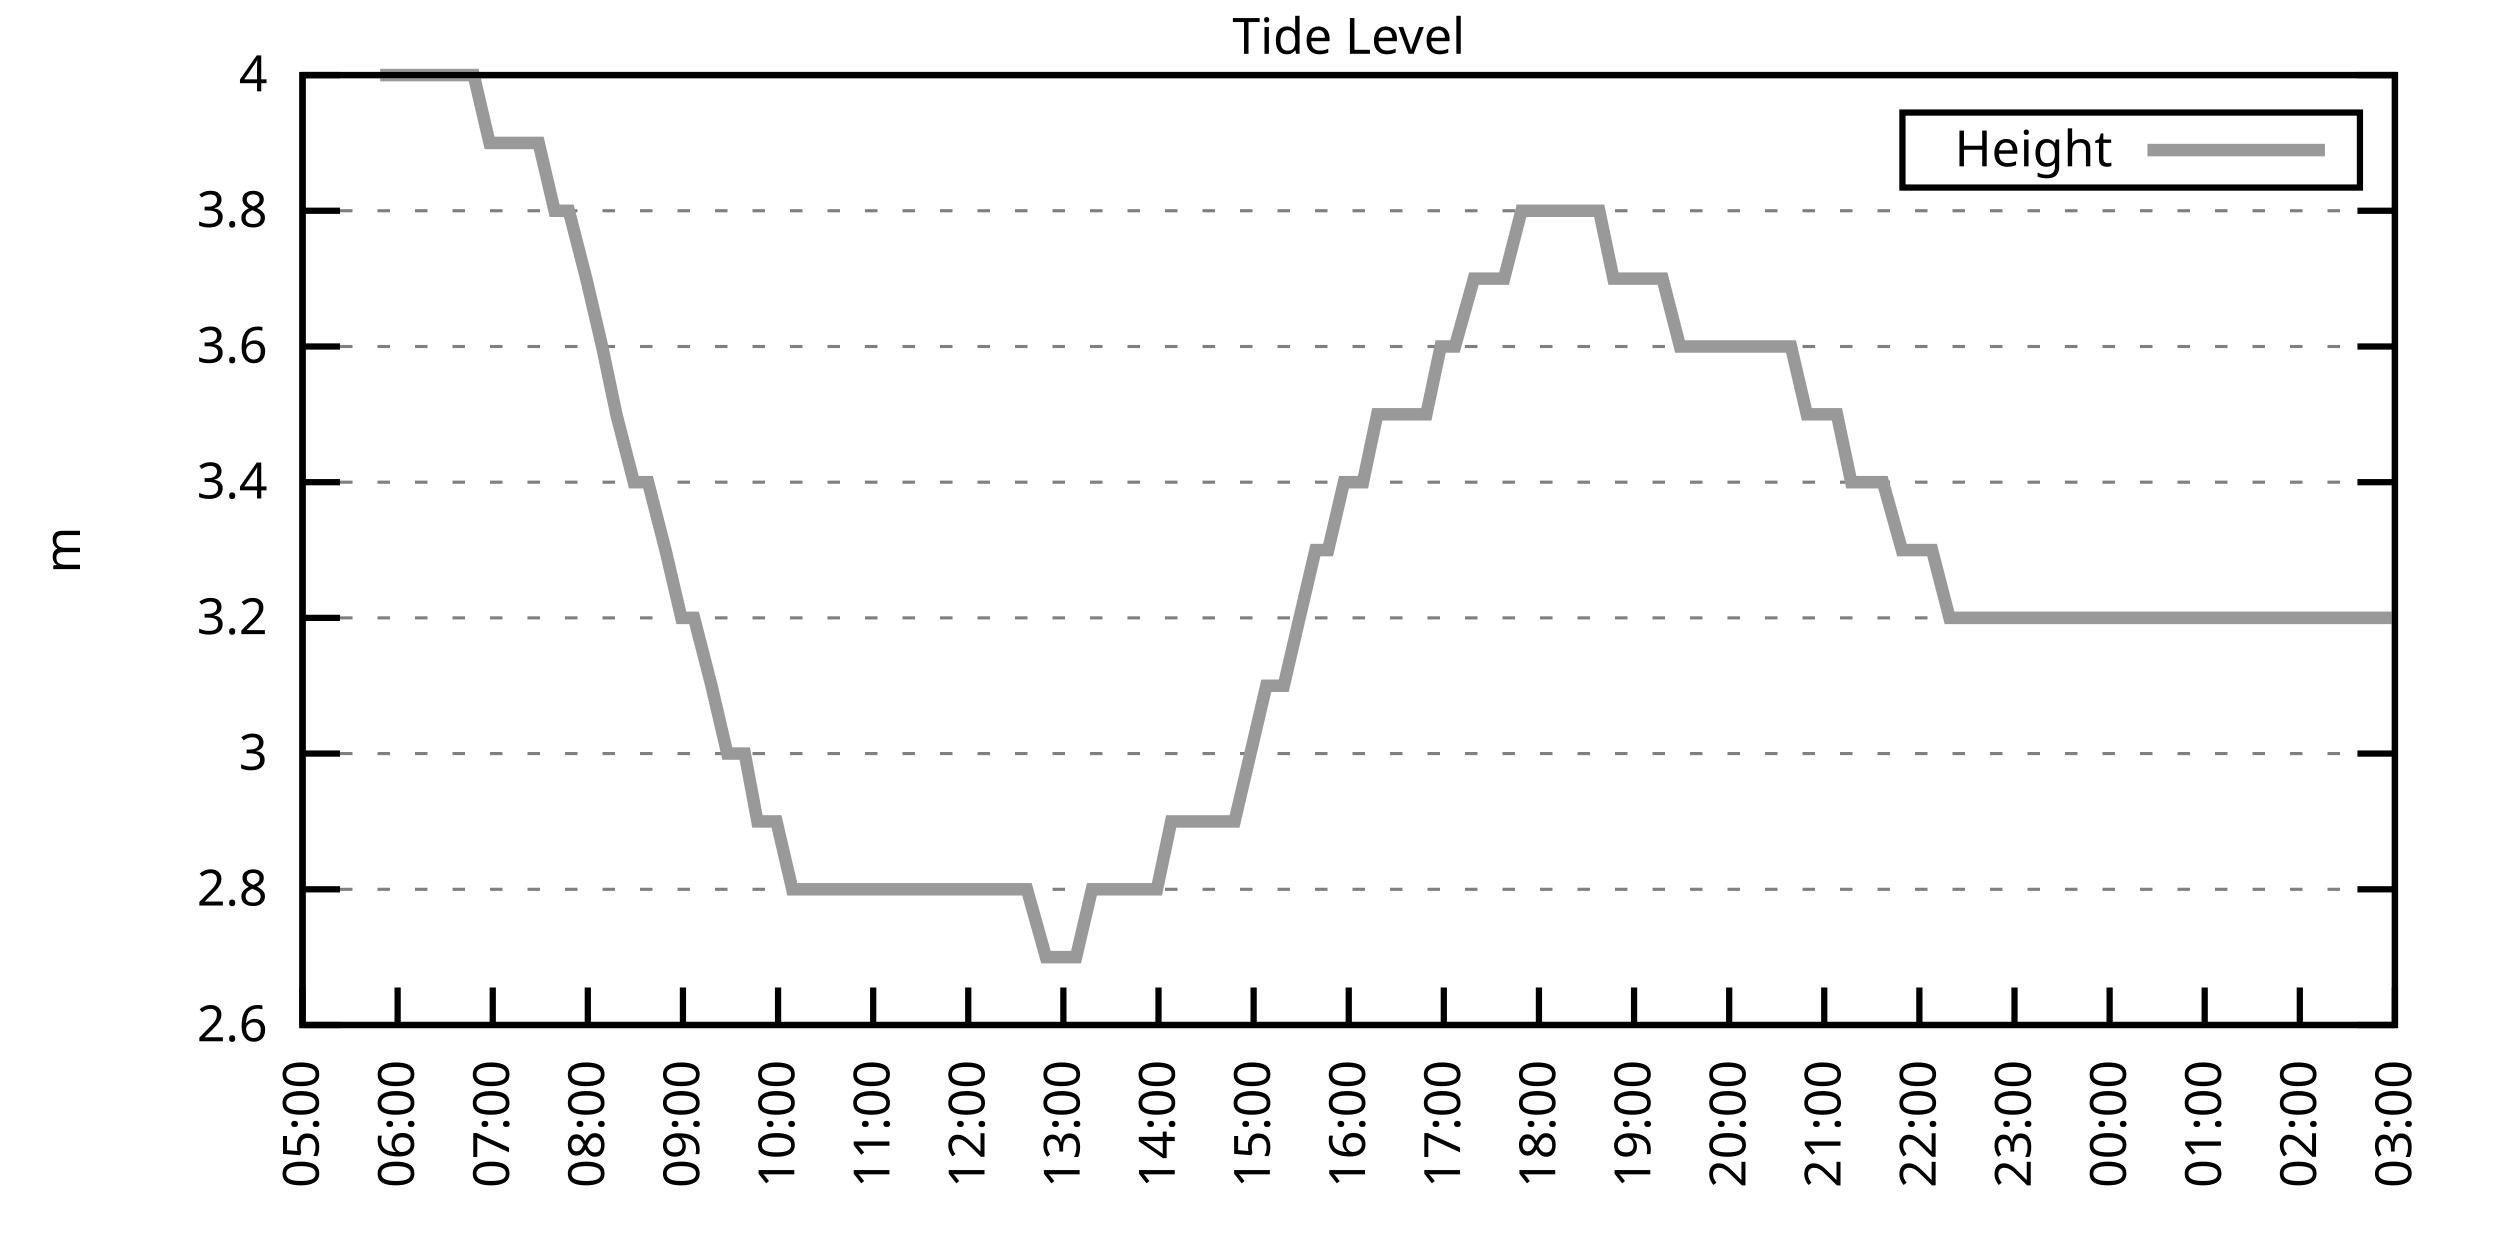
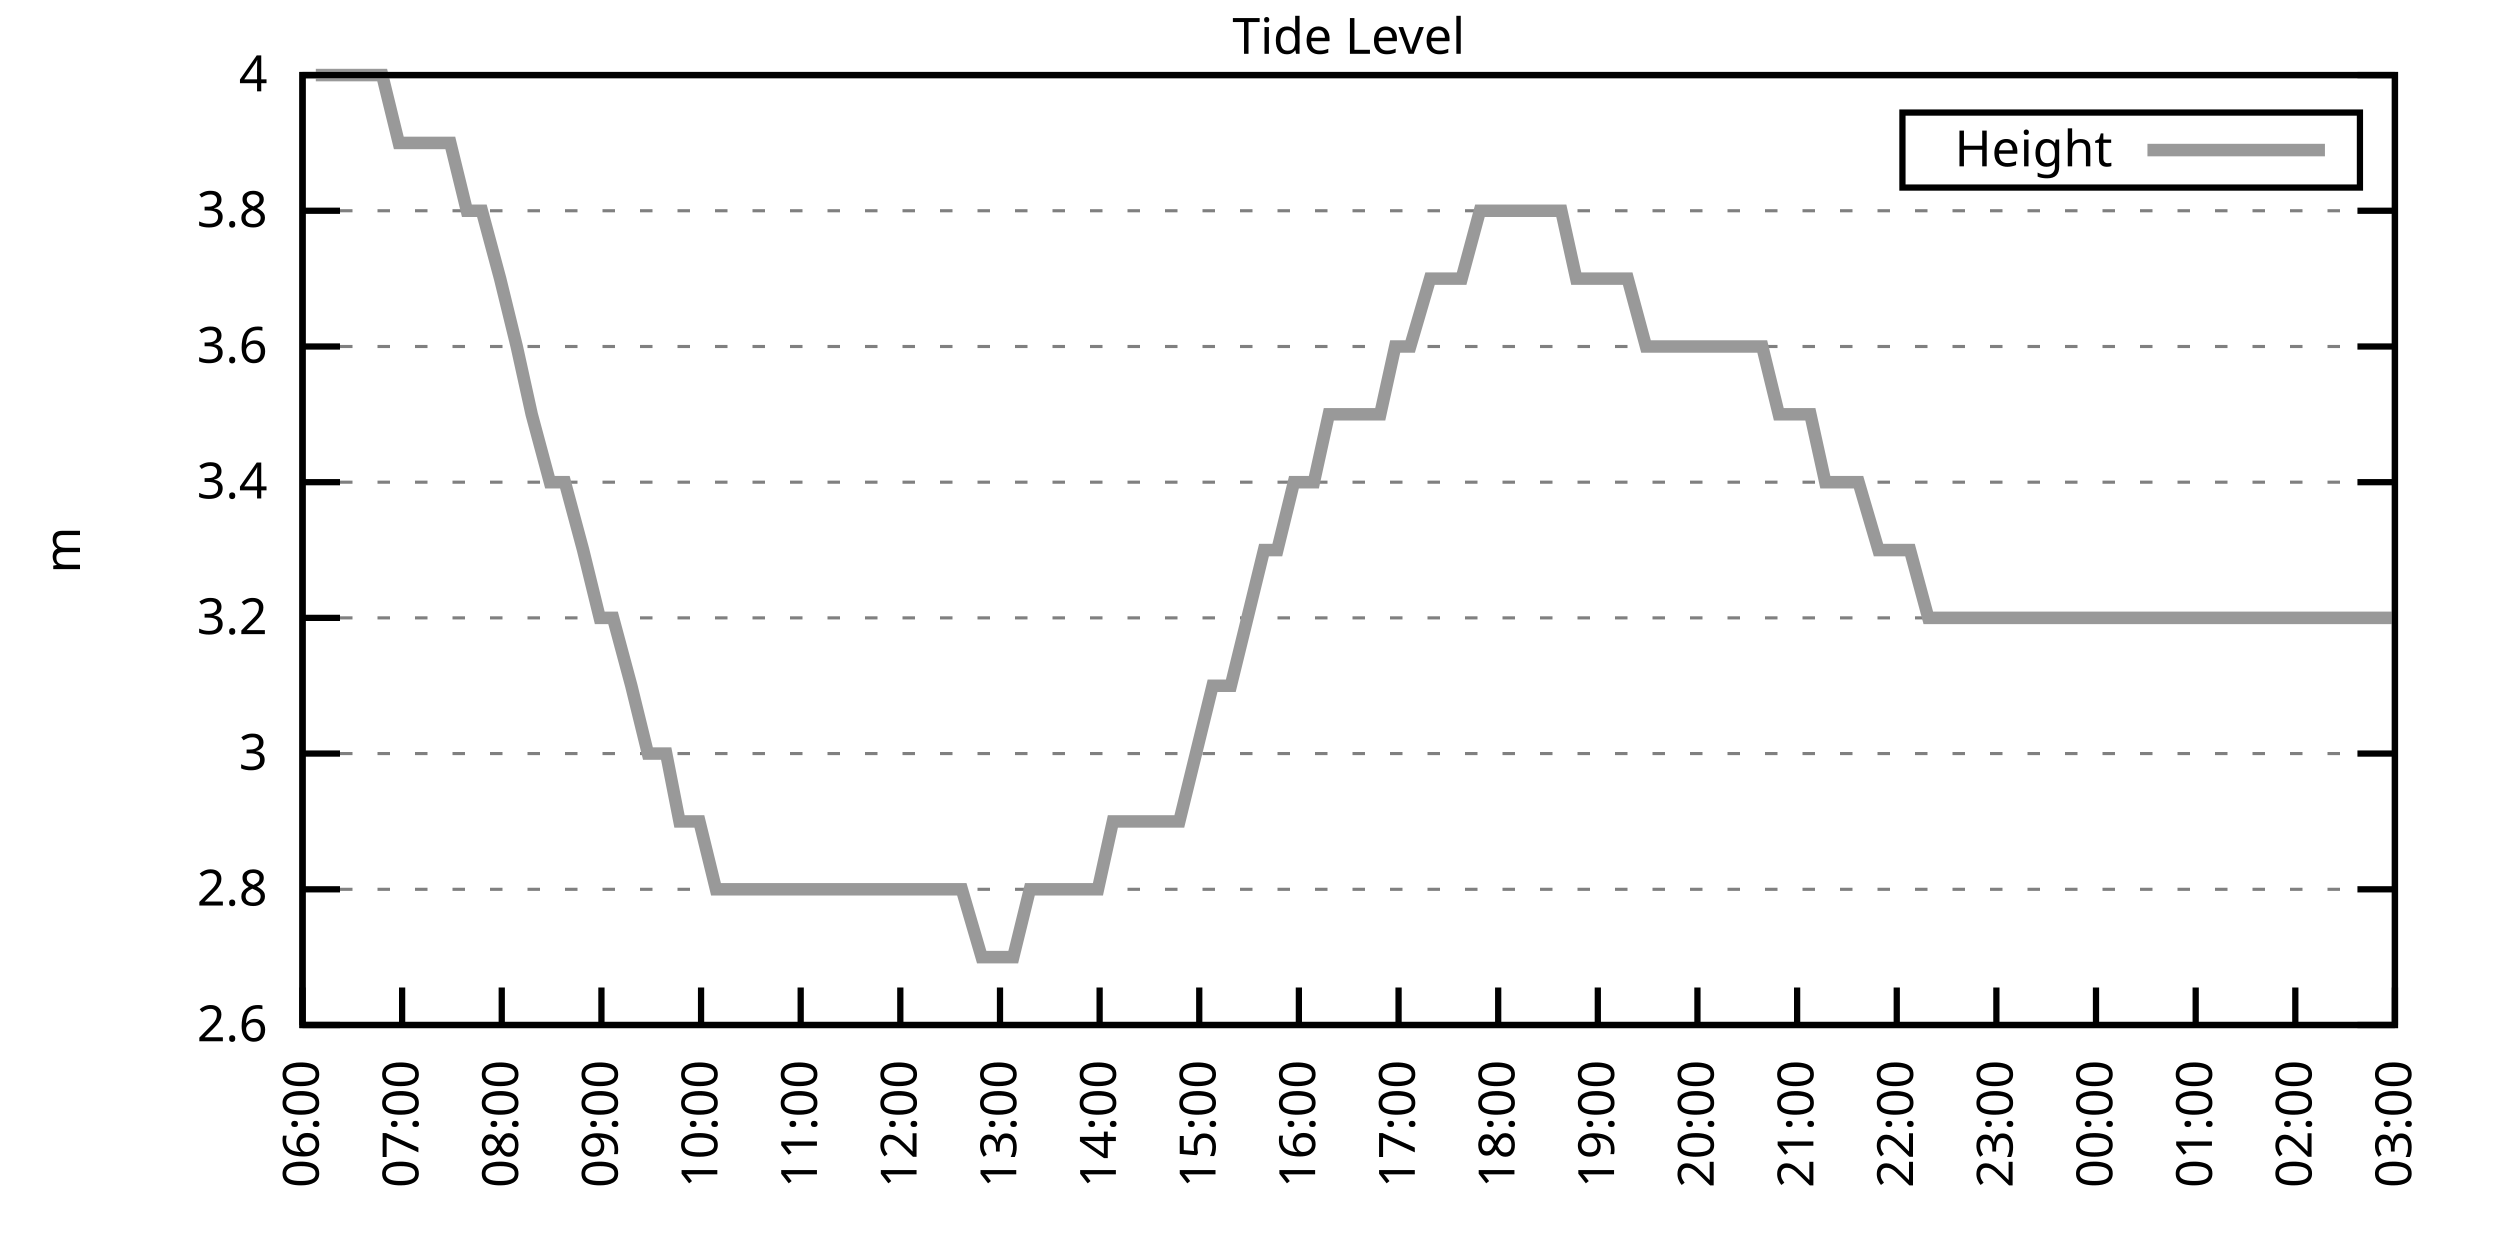
<svg xmlns="http://www.w3.org/2000/svg" xmlns:xlink="http://www.w3.org/1999/xlink" width="400" height="200" viewBox="0 0 400 200">
  <g id="gnuplot_canvas">
    <rect x="0" y="0" width="400" height="200" fill="none" />
    <defs>
      <circle id="gpDot" r="0.5" stroke-width="0.5" stroke="currentColor" />
      <path id="gpPt0" stroke-width="0.333" stroke="currentColor" d="M-1,0 h2 M0,-1 v2" />
      <path id="gpPt1" stroke-width="0.333" stroke="currentColor" d="M-1,-1 L1,1 M1,-1 L-1,1" />
      <path id="gpPt2" stroke-width="0.333" stroke="currentColor" d="M-1,0 L1,0 M0,-1 L0,1 M-1,-1 L1,1 M-1,1 L1,-1" />
      <rect id="gpPt3" stroke-width="0.333" stroke="currentColor" x="-1" y="-1" width="2" height="2" />
      <rect id="gpPt4" stroke-width="0.333" stroke="currentColor" fill="currentColor" x="-1" y="-1" width="2" height="2" />
      <circle id="gpPt5" stroke-width="0.333" stroke="currentColor" cx="0" cy="0" r="1" />
      <use xlink:href="#gpPt5" id="gpPt6" fill="currentColor" stroke="none" />
      <path id="gpPt7" stroke-width="0.333" stroke="currentColor" d="M0,-1.33 L-1.33,0.67 L1.33,0.67 z" />
      <use xlink:href="#gpPt7" id="gpPt8" fill="currentColor" stroke="none" />
      <use xlink:href="#gpPt7" id="gpPt9" stroke="currentColor" transform="rotate(180)" />
      <use xlink:href="#gpPt9" id="gpPt10" fill="currentColor" stroke="none" />
      <use xlink:href="#gpPt3" id="gpPt11" stroke="currentColor" transform="rotate(45)" />
      <use xlink:href="#gpPt11" id="gpPt12" fill="currentColor" stroke="none" />
      <path id="gpPt13" stroke-width="0.333" stroke="currentColor" d="M0,1.330 L1.265,0.411 L0.782,-1.067 L-0.782,-1.076 L-1.265,0.411 z" />
      <use xlink:href="#gpPt13" id="gpPt14" fill="currentColor" stroke="none" />
      <filter id="textbox" filterUnits="objectBoundingBox" x="0" y="0" height="1" width="1">
        <feFlood flood-color="white" flood-opacity="1" result="bgnd" />
        <feComposite in="SourceGraphic" in2="bgnd" operator="atop" />
      </filter>
      <filter id="greybox" filterUnits="objectBoundingBox" x="0" y="0" height="1" width="1">
        <feFlood flood-color="lightgrey" flood-opacity="1" result="grey" />
        <feComposite in="SourceGraphic" in2="grey" operator="atop" />
      </filter>
    </defs>
    <g fill="none" color="white" stroke="currentColor" stroke-width="1.00" stroke-linecap="butt" stroke-linejoin="miter">
</g>
    <g fill="none" color="black" stroke="currentColor" stroke-width="1.00" stroke-linecap="butt" stroke-linejoin="miter">
      <g stroke="none" shape-rendering="crispEdges">
        <polygon fill="rgb(255, 255, 255)" points="48.40,164.00 383.18,164.00 383.18,12.02 48.40,12.02 " />
      </g>
    </g>
    <g fill="none" color="black" stroke="currentColor" stroke-width="1.00" stroke-linecap="butt" stroke-linejoin="miter">
</g>
    <g fill="none" color="black" stroke="black" stroke-width="0.50" stroke-linecap="butt" stroke-linejoin="miter">
</g>
    <g fill="none" color="gray" stroke="currentColor" stroke-width="0.50" stroke-linecap="butt" stroke-linejoin="miter">
      <path stroke="gray" stroke-dasharray="2,4" class="gridline" d="M48.40,164.00 L383.19,164.00  " />
    </g>
    <g fill="none" color="gray" stroke="gray" stroke-width="1.00" stroke-linecap="butt" stroke-linejoin="miter">
</g>
    <g fill="none" color="black" stroke="currentColor" stroke-width="1.00" stroke-linecap="butt" stroke-linejoin="miter">
      <path stroke="black" d="M48.40,164.00 L54.40,164.00 M383.19,164.00 L377.19,164.00  " />
      <g transform="translate(42.80,166.60)" stroke="none" fill="black" font-family="Sans" font-size="8.00" text-anchor="end">
        <text>
          <tspan font-family="Sans"> 2.6</tspan>
        </text>
      </g>
    </g>
    <g fill="none" color="black" stroke="currentColor" stroke-width="1.00" stroke-linecap="butt" stroke-linejoin="miter">
</g>
    <g fill="none" color="black" stroke="black" stroke-width="0.50" stroke-linecap="butt" stroke-linejoin="miter">
</g>
    <g fill="none" color="gray" stroke="currentColor" stroke-width="0.50" stroke-linecap="butt" stroke-linejoin="miter">
      <path stroke="gray" stroke-dasharray="2,4" class="gridline" d="M48.40,142.29 L383.19,142.29  " />
    </g>
    <g fill="none" color="gray" stroke="gray" stroke-width="1.00" stroke-linecap="butt" stroke-linejoin="miter">
</g>
    <g fill="none" color="black" stroke="currentColor" stroke-width="1.00" stroke-linecap="butt" stroke-linejoin="miter">
      <path stroke="black" d="M48.40,142.29 L54.40,142.29 M383.19,142.29 L377.19,142.29  " />
      <g transform="translate(42.80,144.89)" stroke="none" fill="black" font-family="Sans" font-size="8.00" text-anchor="end">
        <text>
          <tspan font-family="Sans"> 2.8</tspan>
        </text>
      </g>
    </g>
    <g fill="none" color="black" stroke="currentColor" stroke-width="1.00" stroke-linecap="butt" stroke-linejoin="miter">
</g>
    <g fill="none" color="black" stroke="black" stroke-width="0.50" stroke-linecap="butt" stroke-linejoin="miter">
</g>
    <g fill="none" color="gray" stroke="currentColor" stroke-width="0.50" stroke-linecap="butt" stroke-linejoin="miter">
      <path stroke="gray" stroke-dasharray="2,4" class="gridline" d="M48.40,120.57 L383.19,120.57  " />
    </g>
    <g fill="none" color="gray" stroke="gray" stroke-width="1.00" stroke-linecap="butt" stroke-linejoin="miter">
</g>
    <g fill="none" color="black" stroke="currentColor" stroke-width="1.00" stroke-linecap="butt" stroke-linejoin="miter">
      <path stroke="black" d="M48.40,120.57 L54.40,120.57 M383.19,120.57 L377.19,120.57  " />
      <g transform="translate(42.80,123.17)" stroke="none" fill="black" font-family="Sans" font-size="8.00" text-anchor="end">
        <text>
          <tspan font-family="Sans"> 3</tspan>
        </text>
      </g>
    </g>
    <g fill="none" color="black" stroke="currentColor" stroke-width="1.00" stroke-linecap="butt" stroke-linejoin="miter">
</g>
    <g fill="none" color="black" stroke="black" stroke-width="0.50" stroke-linecap="butt" stroke-linejoin="miter">
</g>
    <g fill="none" color="gray" stroke="currentColor" stroke-width="0.50" stroke-linecap="butt" stroke-linejoin="miter">
      <path stroke="gray" stroke-dasharray="2,4" class="gridline" d="M48.40,98.86 L383.19,98.86  " />
    </g>
    <g fill="none" color="gray" stroke="gray" stroke-width="1.00" stroke-linecap="butt" stroke-linejoin="miter">
</g>
    <g fill="none" color="black" stroke="currentColor" stroke-width="1.00" stroke-linecap="butt" stroke-linejoin="miter">
      <path stroke="black" d="M48.40,98.86 L54.40,98.86 M383.19,98.86 L377.19,98.86  " />
      <g transform="translate(42.80,101.46)" stroke="none" fill="black" font-family="Sans" font-size="8.00" text-anchor="end">
        <text>
          <tspan font-family="Sans"> 3.2</tspan>
        </text>
      </g>
    </g>
    <g fill="none" color="black" stroke="currentColor" stroke-width="1.00" stroke-linecap="butt" stroke-linejoin="miter">
</g>
    <g fill="none" color="black" stroke="black" stroke-width="0.50" stroke-linecap="butt" stroke-linejoin="miter">
</g>
    <g fill="none" color="gray" stroke="currentColor" stroke-width="0.50" stroke-linecap="butt" stroke-linejoin="miter">
      <path stroke="gray" stroke-dasharray="2,4" class="gridline" d="M48.40,77.15 L383.19,77.15  " />
    </g>
    <g fill="none" color="gray" stroke="gray" stroke-width="1.00" stroke-linecap="butt" stroke-linejoin="miter">
</g>
    <g fill="none" color="black" stroke="currentColor" stroke-width="1.00" stroke-linecap="butt" stroke-linejoin="miter">
      <path stroke="black" d="M48.40,77.15 L54.40,77.15 M383.19,77.15 L377.19,77.15  " />
      <g transform="translate(42.80,79.75)" stroke="none" fill="black" font-family="Sans" font-size="8.00" text-anchor="end">
        <text>
          <tspan font-family="Sans"> 3.4</tspan>
        </text>
      </g>
    </g>
    <g fill="none" color="black" stroke="currentColor" stroke-width="1.00" stroke-linecap="butt" stroke-linejoin="miter">
</g>
    <g fill="none" color="black" stroke="black" stroke-width="0.50" stroke-linecap="butt" stroke-linejoin="miter">
</g>
    <g fill="none" color="gray" stroke="currentColor" stroke-width="0.50" stroke-linecap="butt" stroke-linejoin="miter">
      <path stroke="gray" stroke-dasharray="2,4" class="gridline" d="M48.40,55.44 L383.19,55.44  " />
    </g>
    <g fill="none" color="gray" stroke="gray" stroke-width="1.00" stroke-linecap="butt" stroke-linejoin="miter">
</g>
    <g fill="none" color="black" stroke="currentColor" stroke-width="1.00" stroke-linecap="butt" stroke-linejoin="miter">
      <path stroke="black" d="M48.40,55.44 L54.40,55.44 M383.19,55.44 L377.19,55.44  " />
      <g transform="translate(42.80,58.04)" stroke="none" fill="black" font-family="Sans" font-size="8.00" text-anchor="end">
        <text>
          <tspan font-family="Sans"> 3.6</tspan>
        </text>
      </g>
    </g>
    <g fill="none" color="black" stroke="currentColor" stroke-width="1.00" stroke-linecap="butt" stroke-linejoin="miter">
</g>
    <g fill="none" color="black" stroke="black" stroke-width="0.50" stroke-linecap="butt" stroke-linejoin="miter">
</g>
    <g fill="none" color="gray" stroke="currentColor" stroke-width="0.50" stroke-linecap="butt" stroke-linejoin="miter">
      <path stroke="gray" stroke-dasharray="2,4" class="gridline" d="M48.40,33.72 L383.19,33.72  " />
    </g>
    <g fill="none" color="gray" stroke="gray" stroke-width="1.00" stroke-linecap="butt" stroke-linejoin="miter">
</g>
    <g fill="none" color="black" stroke="currentColor" stroke-width="1.00" stroke-linecap="butt" stroke-linejoin="miter">
      <path stroke="black" d="M48.40,33.72 L54.40,33.72 M383.19,33.72 L377.19,33.72  " />
      <g transform="translate(42.80,36.32)" stroke="none" fill="black" font-family="Sans" font-size="8.00" text-anchor="end">
        <text>
          <tspan font-family="Sans"> 3.8</tspan>
        </text>
      </g>
    </g>
    <g fill="none" color="black" stroke="currentColor" stroke-width="1.00" stroke-linecap="butt" stroke-linejoin="miter">
</g>
    <g fill="none" color="black" stroke="black" stroke-width="0.50" stroke-linecap="butt" stroke-linejoin="miter">
</g>
    <g fill="none" color="gray" stroke="currentColor" stroke-width="0.50" stroke-linecap="butt" stroke-linejoin="miter">
      <path stroke="gray" stroke-dasharray="2,4" class="gridline" d="M48.40,12.01 L383.19,12.01  " />
    </g>
    <g fill="none" color="gray" stroke="gray" stroke-width="1.00" stroke-linecap="butt" stroke-linejoin="miter">
</g>
    <g fill="none" color="black" stroke="currentColor" stroke-width="1.00" stroke-linecap="butt" stroke-linejoin="miter">
      <path stroke="black" d="M48.40,12.01 L54.40,12.01 M383.19,12.01 L377.19,12.01  " />
      <g transform="translate(42.80,14.61)" stroke="none" fill="black" font-family="Sans" font-size="8.00" text-anchor="end">
        <text>
          <tspan font-family="Sans"> 4</tspan>
        </text>
      </g>
    </g>
    <g fill="none" color="black" stroke="currentColor" stroke-width="1.00" stroke-linecap="butt" stroke-linejoin="miter">
      <path stroke="black" d="M48.40,164.00 L48.40,158.00  " />
      <g transform="translate(51.00,169.60) rotate(270.00)" stroke="none" fill="black" font-family="Sans" font-size="8.00" text-anchor="end">
        <text>
-           <tspan font-family="Sans">05:00</tspan>
-         </text>
-       </g>
-     </g>
-     <g fill="none" color="black" stroke="currentColor" stroke-width="1.00" stroke-linecap="butt" stroke-linejoin="miter">
-       <path stroke="black" d="M63.62,164.00 L63.62,158.00  " />
-       <g transform="translate(66.22,169.60) rotate(270.00)" stroke="none" fill="black" font-family="Sans" font-size="8.00" text-anchor="end">
-         <text>
          <tspan font-family="Sans">06:00</tspan>
        </text>
      </g>
    </g>
    <g fill="none" color="black" stroke="currentColor" stroke-width="1.00" stroke-linecap="butt" stroke-linejoin="miter">
-       <path stroke="black" d="M78.84,164.00 L78.84,158.00  " />
-       <g transform="translate(81.44,169.60) rotate(270.00)" stroke="none" fill="black" font-family="Sans" font-size="8.00" text-anchor="end">
+       <path stroke="black" d="M64.34,164.00 L64.34,158.00  " />
+       <g transform="translate(66.94,169.60) rotate(270.00)" stroke="none" fill="black" font-family="Sans" font-size="8.00" text-anchor="end">
        <text>
          <tspan font-family="Sans">07:00</tspan>
        </text>
      </g>
    </g>
    <g fill="none" color="black" stroke="currentColor" stroke-width="1.00" stroke-linecap="butt" stroke-linejoin="miter">
-       <path stroke="black" d="M94.05,164.00 L94.05,158.00  " />
-       <g transform="translate(96.65,169.60) rotate(270.00)" stroke="none" fill="black" font-family="Sans" font-size="8.00" text-anchor="end">
+       <path stroke="black" d="M80.28,164.00 L80.28,158.00  " />
+       <g transform="translate(82.88,169.60) rotate(270.00)" stroke="none" fill="black" font-family="Sans" font-size="8.00" text-anchor="end">
        <text>
          <tspan font-family="Sans">08:00</tspan>
        </text>
      </g>
    </g>
    <g fill="none" color="black" stroke="currentColor" stroke-width="1.00" stroke-linecap="butt" stroke-linejoin="miter">
-       <path stroke="black" d="M109.27,164.00 L109.27,158.00  " />
-       <g transform="translate(111.87,169.60) rotate(270.00)" stroke="none" fill="black" font-family="Sans" font-size="8.00" text-anchor="end">
+       <path stroke="black" d="M96.23,164.00 L96.23,158.00  " />
+       <g transform="translate(98.83,169.60) rotate(270.00)" stroke="none" fill="black" font-family="Sans" font-size="8.00" text-anchor="end">
        <text>
          <tspan font-family="Sans">09:00</tspan>
        </text>
      </g>
    </g>
    <g fill="none" color="black" stroke="currentColor" stroke-width="1.00" stroke-linecap="butt" stroke-linejoin="miter">
-       <path stroke="black" d="M124.49,164.00 L124.49,158.00  " />
-       <g transform="translate(127.09,169.60) rotate(270.00)" stroke="none" fill="black" font-family="Sans" font-size="8.00" text-anchor="end">
+       <path stroke="black" d="M112.17,164.00 L112.17,158.00  " />
+       <g transform="translate(114.77,169.60) rotate(270.00)" stroke="none" fill="black" font-family="Sans" font-size="8.00" text-anchor="end">
        <text>
          <tspan font-family="Sans">10:00</tspan>
        </text>
      </g>
    </g>
    <g fill="none" color="black" stroke="currentColor" stroke-width="1.00" stroke-linecap="butt" stroke-linejoin="miter">
-       <path stroke="black" d="M139.71,164.00 L139.71,158.00  " />
-       <g transform="translate(142.31,169.60) rotate(270.00)" stroke="none" fill="black" font-family="Sans" font-size="8.00" text-anchor="end">
+       <path stroke="black" d="M128.11,164.00 L128.11,158.00  " />
+       <g transform="translate(130.71,169.60) rotate(270.00)" stroke="none" fill="black" font-family="Sans" font-size="8.00" text-anchor="end">
        <text>
          <tspan font-family="Sans">11:00</tspan>
        </text>
      </g>
    </g>
    <g fill="none" color="black" stroke="currentColor" stroke-width="1.00" stroke-linecap="butt" stroke-linejoin="miter">
-       <path stroke="black" d="M154.92,164.00 L154.92,158.00  " />
-       <g transform="translate(157.52,169.60) rotate(270.00)" stroke="none" fill="black" font-family="Sans" font-size="8.00" text-anchor="end">
+       <path stroke="black" d="M144.05,164.00 L144.05,158.00  " />
+       <g transform="translate(146.65,169.60) rotate(270.00)" stroke="none" fill="black" font-family="Sans" font-size="8.00" text-anchor="end">
        <text>
          <tspan font-family="Sans">12:00</tspan>
        </text>
      </g>
    </g>
    <g fill="none" color="black" stroke="currentColor" stroke-width="1.00" stroke-linecap="butt" stroke-linejoin="miter">
-       <path stroke="black" d="M170.14,164.00 L170.14,158.00  " />
-       <g transform="translate(172.74,169.60) rotate(270.00)" stroke="none" fill="black" font-family="Sans" font-size="8.00" text-anchor="end">
+       <path stroke="black" d="M160.00,164.00 L160.00,158.00  " />
+       <g transform="translate(162.60,169.60) rotate(270.00)" stroke="none" fill="black" font-family="Sans" font-size="8.00" text-anchor="end">
        <text>
          <tspan font-family="Sans">13:00</tspan>
        </text>
      </g>
    </g>
    <g fill="none" color="black" stroke="currentColor" stroke-width="1.00" stroke-linecap="butt" stroke-linejoin="miter">
-       <path stroke="black" d="M185.36,164.00 L185.36,158.00  " />
-       <g transform="translate(187.96,169.60) rotate(270.00)" stroke="none" fill="black" font-family="Sans" font-size="8.00" text-anchor="end">
+       <path stroke="black" d="M175.94,164.00 L175.94,158.00  " />
+       <g transform="translate(178.54,169.60) rotate(270.00)" stroke="none" fill="black" font-family="Sans" font-size="8.00" text-anchor="end">
        <text>
          <tspan font-family="Sans">14:00</tspan>
        </text>
      </g>
    </g>
    <g fill="none" color="black" stroke="currentColor" stroke-width="1.00" stroke-linecap="butt" stroke-linejoin="miter">
-       <path stroke="black" d="M200.58,164.00 L200.58,158.00  " />
-       <g transform="translate(203.18,169.60) rotate(270.00)" stroke="none" fill="black" font-family="Sans" font-size="8.00" text-anchor="end">
+       <path stroke="black" d="M191.88,164.00 L191.88,158.00  " />
+       <g transform="translate(194.48,169.60) rotate(270.00)" stroke="none" fill="black" font-family="Sans" font-size="8.00" text-anchor="end">
        <text>
          <tspan font-family="Sans">15:00</tspan>
        </text>
      </g>
    </g>
    <g fill="none" color="black" stroke="currentColor" stroke-width="1.00" stroke-linecap="butt" stroke-linejoin="miter">
-       <path stroke="black" d="M215.80,164.00 L215.80,158.00  " />
-       <g transform="translate(218.40,169.60) rotate(270.00)" stroke="none" fill="black" font-family="Sans" font-size="8.00" text-anchor="end">
+       <path stroke="black" d="M207.82,164.00 L207.82,158.00  " />
+       <g transform="translate(210.42,169.60) rotate(270.00)" stroke="none" fill="black" font-family="Sans" font-size="8.00" text-anchor="end">
        <text>
          <tspan font-family="Sans">16:00</tspan>
        </text>
      </g>
    </g>
    <g fill="none" color="black" stroke="currentColor" stroke-width="1.00" stroke-linecap="butt" stroke-linejoin="miter">
-       <path stroke="black" d="M231.01,164.00 L231.01,158.00  " />
-       <g transform="translate(233.61,169.60) rotate(270.00)" stroke="none" fill="black" font-family="Sans" font-size="8.00" text-anchor="end">
+       <path stroke="black" d="M223.77,164.00 L223.77,158.00  " />
+       <g transform="translate(226.37,169.60) rotate(270.00)" stroke="none" fill="black" font-family="Sans" font-size="8.00" text-anchor="end">
        <text>
          <tspan font-family="Sans">17:00</tspan>
        </text>
      </g>
    </g>
    <g fill="none" color="black" stroke="currentColor" stroke-width="1.00" stroke-linecap="butt" stroke-linejoin="miter">
-       <path stroke="black" d="M246.23,164.00 L246.23,158.00  " />
-       <g transform="translate(248.83,169.60) rotate(270.00)" stroke="none" fill="black" font-family="Sans" font-size="8.00" text-anchor="end">
+       <path stroke="black" d="M239.71,164.00 L239.71,158.00  " />
+       <g transform="translate(242.31,169.60) rotate(270.00)" stroke="none" fill="black" font-family="Sans" font-size="8.00" text-anchor="end">
        <text>
          <tspan font-family="Sans">18:00</tspan>
        </text>
      </g>
    </g>
    <g fill="none" color="black" stroke="currentColor" stroke-width="1.00" stroke-linecap="butt" stroke-linejoin="miter">
-       <path stroke="black" d="M261.45,164.00 L261.45,158.00  " />
-       <g transform="translate(264.05,169.60) rotate(270.00)" stroke="none" fill="black" font-family="Sans" font-size="8.00" text-anchor="end">
+       <path stroke="black" d="M255.65,164.00 L255.65,158.00  " />
+       <g transform="translate(258.25,169.60) rotate(270.00)" stroke="none" fill="black" font-family="Sans" font-size="8.00" text-anchor="end">
        <text>
          <tspan font-family="Sans">19:00</tspan>
        </text>
      </g>
    </g>
    <g fill="none" color="black" stroke="currentColor" stroke-width="1.00" stroke-linecap="butt" stroke-linejoin="miter">
-       <path stroke="black" d="M276.67,164.00 L276.67,158.00  " />
-       <g transform="translate(279.27,169.60) rotate(270.00)" stroke="none" fill="black" font-family="Sans" font-size="8.00" text-anchor="end">
+       <path stroke="black" d="M271.59,164.00 L271.59,158.00  " />
+       <g transform="translate(274.19,169.60) rotate(270.00)" stroke="none" fill="black" font-family="Sans" font-size="8.00" text-anchor="end">
        <text>
          <tspan font-family="Sans">20:00</tspan>
        </text>
      </g>
    </g>
    <g fill="none" color="black" stroke="currentColor" stroke-width="1.00" stroke-linecap="butt" stroke-linejoin="miter">
-       <path stroke="black" d="M291.88,164.00 L291.88,158.00  " />
-       <g transform="translate(294.48,169.60) rotate(270.00)" stroke="none" fill="black" font-family="Sans" font-size="8.00" text-anchor="end">
+       <path stroke="black" d="M287.54,164.00 L287.54,158.00  " />
+       <g transform="translate(290.14,169.60) rotate(270.00)" stroke="none" fill="black" font-family="Sans" font-size="8.00" text-anchor="end">
        <text>
          <tspan font-family="Sans">21:00</tspan>
        </text>
      </g>
    </g>
    <g fill="none" color="black" stroke="currentColor" stroke-width="1.00" stroke-linecap="butt" stroke-linejoin="miter">
-       <path stroke="black" d="M307.10,164.00 L307.10,158.00  " />
-       <g transform="translate(309.70,169.60) rotate(270.00)" stroke="none" fill="black" font-family="Sans" font-size="8.00" text-anchor="end">
+       <path stroke="black" d="M303.48,164.00 L303.48,158.00  " />
+       <g transform="translate(306.08,169.60) rotate(270.00)" stroke="none" fill="black" font-family="Sans" font-size="8.00" text-anchor="end">
        <text>
          <tspan font-family="Sans">22:00</tspan>
        </text>
      </g>
    </g>
    <g fill="none" color="black" stroke="currentColor" stroke-width="1.00" stroke-linecap="butt" stroke-linejoin="miter">
-       <path stroke="black" d="M322.32,164.00 L322.32,158.00  " />
-       <g transform="translate(324.92,169.60) rotate(270.00)" stroke="none" fill="black" font-family="Sans" font-size="8.00" text-anchor="end">
+       <path stroke="black" d="M319.42,164.00 L319.42,158.00  " />
+       <g transform="translate(322.02,169.60) rotate(270.00)" stroke="none" fill="black" font-family="Sans" font-size="8.00" text-anchor="end">
        <text>
          <tspan font-family="Sans">23:00</tspan>
        </text>
      </g>
    </g>
    <g fill="none" color="black" stroke="currentColor" stroke-width="1.00" stroke-linecap="butt" stroke-linejoin="miter">
-       <path stroke="black" d="M337.54,164.00 L337.54,158.00  " />
-       <g transform="translate(340.14,169.60) rotate(270.00)" stroke="none" fill="black" font-family="Sans" font-size="8.00" text-anchor="end">
+       <path stroke="black" d="M335.36,164.00 L335.36,158.00  " />
+       <g transform="translate(337.96,169.60) rotate(270.00)" stroke="none" fill="black" font-family="Sans" font-size="8.00" text-anchor="end">
        <text>
          <tspan font-family="Sans">00:00</tspan>
        </text>
      </g>
    </g>
    <g fill="none" color="black" stroke="currentColor" stroke-width="1.00" stroke-linecap="butt" stroke-linejoin="miter">
-       <path stroke="black" d="M352.75,164.00 L352.75,158.00  " />
-       <g transform="translate(355.35,169.60) rotate(270.00)" stroke="none" fill="black" font-family="Sans" font-size="8.00" text-anchor="end">
+       <path stroke="black" d="M351.31,164.00 L351.31,158.00  " />
+       <g transform="translate(353.91,169.60) rotate(270.00)" stroke="none" fill="black" font-family="Sans" font-size="8.00" text-anchor="end">
        <text>
          <tspan font-family="Sans">01:00</tspan>
        </text>
      </g>
    </g>
    <g fill="none" color="black" stroke="currentColor" stroke-width="1.00" stroke-linecap="butt" stroke-linejoin="miter">
-       <path stroke="black" d="M367.97,164.00 L367.97,158.00  " />
-       <g transform="translate(370.57,169.60) rotate(270.00)" stroke="none" fill="black" font-family="Sans" font-size="8.00" text-anchor="end">
+       <path stroke="black" d="M367.25,164.00 L367.25,158.00  " />
+       <g transform="translate(369.85,169.60) rotate(270.00)" stroke="none" fill="black" font-family="Sans" font-size="8.00" text-anchor="end">
        <text>
          <tspan font-family="Sans">02:00</tspan>
        </text>
      </g>
    </g>
    <g fill="none" color="black" stroke="currentColor" stroke-width="1.00" stroke-linecap="butt" stroke-linejoin="miter">
      <path stroke="black" d="M383.19,164.00 L383.19,158.00  " />
      <g transform="translate(385.79,169.60) rotate(270.00)" stroke="none" fill="black" font-family="Sans" font-size="8.00" text-anchor="end">
        <text>
          <tspan font-family="Sans">03:00</tspan>
        </text>
      </g>
    </g>
    <g fill="none" color="black" stroke="currentColor" stroke-width="1.00" stroke-linecap="butt" stroke-linejoin="miter">
</g>
    <g fill="none" color="black" stroke="currentColor" stroke-width="1.00" stroke-linecap="butt" stroke-linejoin="miter">
      <path stroke="black" d="M48.40,12.01 L48.40,164.00 L383.19,164.00 L383.19,12.01 L48.40,12.01 Z  " />
    </g>
    <g fill="none" color="black" stroke="currentColor" stroke-width="1.00" stroke-linecap="butt" stroke-linejoin="miter">
</g>
    <g fill="none" color="black" stroke="currentColor" stroke-width="1.00" stroke-linecap="butt" stroke-linejoin="miter">
      <path stroke="black" d="M304.39,30.01 L304.39,18.01 L377.59,18.01 L377.59,30.01 L304.39,30.01 Z  " />
    </g>
    <g id="Tide_level_plot_1">
      <g fill="none" color="white" stroke="black" stroke-width="2.00" stroke-linecap="butt" stroke-linejoin="miter">
</g>
      <g fill="none" color="black" stroke="currentColor" stroke-width="2.00" stroke-linecap="butt" stroke-linejoin="miter">
        <g transform="translate(337.99,26.61)" stroke="none" fill="black" font-family="Sans" font-size="8.00" text-anchor="end">
          <text>
            <tspan font-family="Sans">Height</tspan>
          </text>
        </g>
      </g>
      <g fill="none" color="black" stroke="currentColor" stroke-width="2.00" stroke-linecap="butt" stroke-linejoin="miter">
-         <path stroke="rgb(153, 153, 153)" d="M343.59,24.01 L371.99,24.01 M60.83,12.01 L63.36,12.01 L65.65,12.01 L68.44,12.01 L70.72,12.01 L73.51,12.01   L75.79,12.01 L78.33,22.87 L80.61,22.87 L83.65,22.87 L86.19,22.87 L88.73,33.72 L91.01,33.72 L93.80,44.58   L96.34,55.44 L98.62,66.29 L101.41,77.15 L103.69,77.15 L106.48,88.01 L109.02,98.86 L111.05,98.86 L113.84,109.72   L116.37,120.57 L119.16,120.57 L121.19,131.43 L124.24,131.43 L126.77,142.29 L128.55,142.29 L131.34,142.29 L134.38,142.29   L136.92,142.29 L139.20,142.29 L140.97,142.29 L144.53,142.29 L146.55,142.29 L149.60,142.29 L152.13,142.29 L154.42,142.29   L157.21,142.29 L159.74,142.29 L162.28,142.29 L164.31,142.29 L167.35,153.14 L169.63,153.14 L172.17,153.14 L174.71,142.29   L176.99,142.29 L180.03,142.29 L182.32,142.29 L185.11,142.29 L187.39,131.43 L189.67,131.43 L192.71,131.43 L195.00,131.43   L197.53,131.43 L200.07,120.57 L202.61,109.72 L205.40,109.72 L207.93,98.86 L210.47,88.01 L212.50,88.01 L215.03,77.15   L218.08,77.15 L220.36,66.29 L223.15,66.29 L225.69,66.29 L228.22,66.29 L230.51,55.44 L232.79,55.44 L235.83,44.58   L237.86,44.58 L240.65,44.58 L243.44,33.72 L245.47,33.72 L248.51,33.72 L251.05,33.72 L253.33,33.72 L255.87,33.72   L258.15,44.58 L261.19,44.58 L263.73,44.58 L266.01,44.58 L268.80,55.44 L271.34,55.44 L273.62,55.44 L276.16,55.44   L278.95,55.44 L281.48,55.44 L283.77,55.44 L286.56,55.44 L289.09,66.29 L291.38,66.29 L293.91,66.29 L296.20,77.15   L299.24,77.15 L301.27,77.15 L304.31,88.01 L306.59,88.01 L309.13,88.01 L311.92,98.86 L382.94,98.86  " />
+         <path stroke="rgb(153, 153, 153)" d="M343.59,24.01 L371.99,24.01 M50.53,12.01 L53.45,12.01 L55.84,12.01 L58.76,12.01 L61.15,12.01 L63.81,22.87   L66.20,22.87 L69.39,22.87 L72.05,22.87 L74.70,33.72 L77.10,33.72 L80.02,44.58 L82.68,55.44 L85.07,66.29   L87.99,77.15 L90.38,77.15 L93.30,88.01 L95.96,98.86 L98.09,98.86 L101.01,109.72 L103.67,120.57 L106.59,120.57   L108.72,131.43 L111.90,131.43 L114.56,142.29 L116.42,142.29 L119.34,142.29 L122.53,142.29 L125.19,142.29 L127.58,142.29   L129.44,142.29 L133.16,142.29 L135.29,142.29 L138.47,142.29 L141.13,142.29 L143.52,142.29 L146.45,142.29 L149.10,142.29   L151.76,142.29 L153.89,142.29 L157.07,153.14 L159.47,153.14 L162.12,153.14 L164.78,142.29 L167.17,142.29 L170.36,142.29   L172.75,142.29 L175.67,142.29 L178.06,131.43 L180.46,131.43 L183.64,131.43 L186.04,131.43 L188.69,131.43 L191.35,120.57   L194.01,109.72 L196.93,109.72 L199.59,98.86 L202.24,88.01 L204.37,88.01 L207.03,77.15 L210.22,77.15 L212.61,66.29   L215.53,66.29 L218.19,66.29 L220.84,66.29 L223.23,55.44 L225.63,55.44 L228.81,44.58 L230.94,44.58 L233.86,44.58   L236.79,33.72 L238.91,33.72 L242.10,33.72 L244.76,33.72 L247.15,33.72 L249.81,33.72 L252.20,44.58 L255.39,44.58   L258.04,44.58 L260.43,44.58 L263.36,55.44 L266.01,55.44 L268.40,55.44 L271.06,55.44 L273.98,55.44 L276.64,55.44   L279.03,55.44 L281.96,55.44 L284.61,66.29 L287.00,66.29 L289.66,66.29 L292.05,77.15 L295.24,77.15 L297.37,77.15   L300.56,88.01 L302.95,88.01 L305.60,88.01 L308.53,98.86 L382.92,98.86  " />
      </g>
    </g>
    <g fill="none" color="black" stroke="currentColor" stroke-width="2.00" stroke-linecap="butt" stroke-linejoin="miter">
</g>
    <g fill="none" color="black" stroke="black" stroke-width="1.00" stroke-linecap="butt" stroke-linejoin="miter">
</g>
    <g fill="none" color="black" stroke="currentColor" stroke-width="1.00" stroke-linecap="butt" stroke-linejoin="miter">
      <path stroke="black" d="M48.40,12.01 L48.40,164.00 L383.19,164.00 L383.19,12.01 L48.40,12.01 Z  " />
      <g transform="translate(12.80,88.01) rotate(270.00)" stroke="none" fill="black" font-family="Sans" font-size="8.00" text-anchor="middle">
        <text>
          <tspan font-family="Sans">m</tspan>
        </text>
      </g>
    </g>
    <g fill="none" color="black" stroke="currentColor" stroke-width="1.00" stroke-linecap="butt" stroke-linejoin="miter">
</g>
    <g fill="none" color="black" stroke="currentColor" stroke-width="1.00" stroke-linecap="butt" stroke-linejoin="miter">
      <g transform="translate(215.79,8.61)" stroke="none" fill="black" font-family="Sans" font-size="8.00" text-anchor="middle">
        <text>
          <tspan font-family="Sans">Tide Level</tspan>
        </text>
      </g>
    </g>
    <g fill="none" color="black" stroke="currentColor" stroke-width="1.00" stroke-linecap="butt" stroke-linejoin="miter">
</g>
  </g>
</svg>
